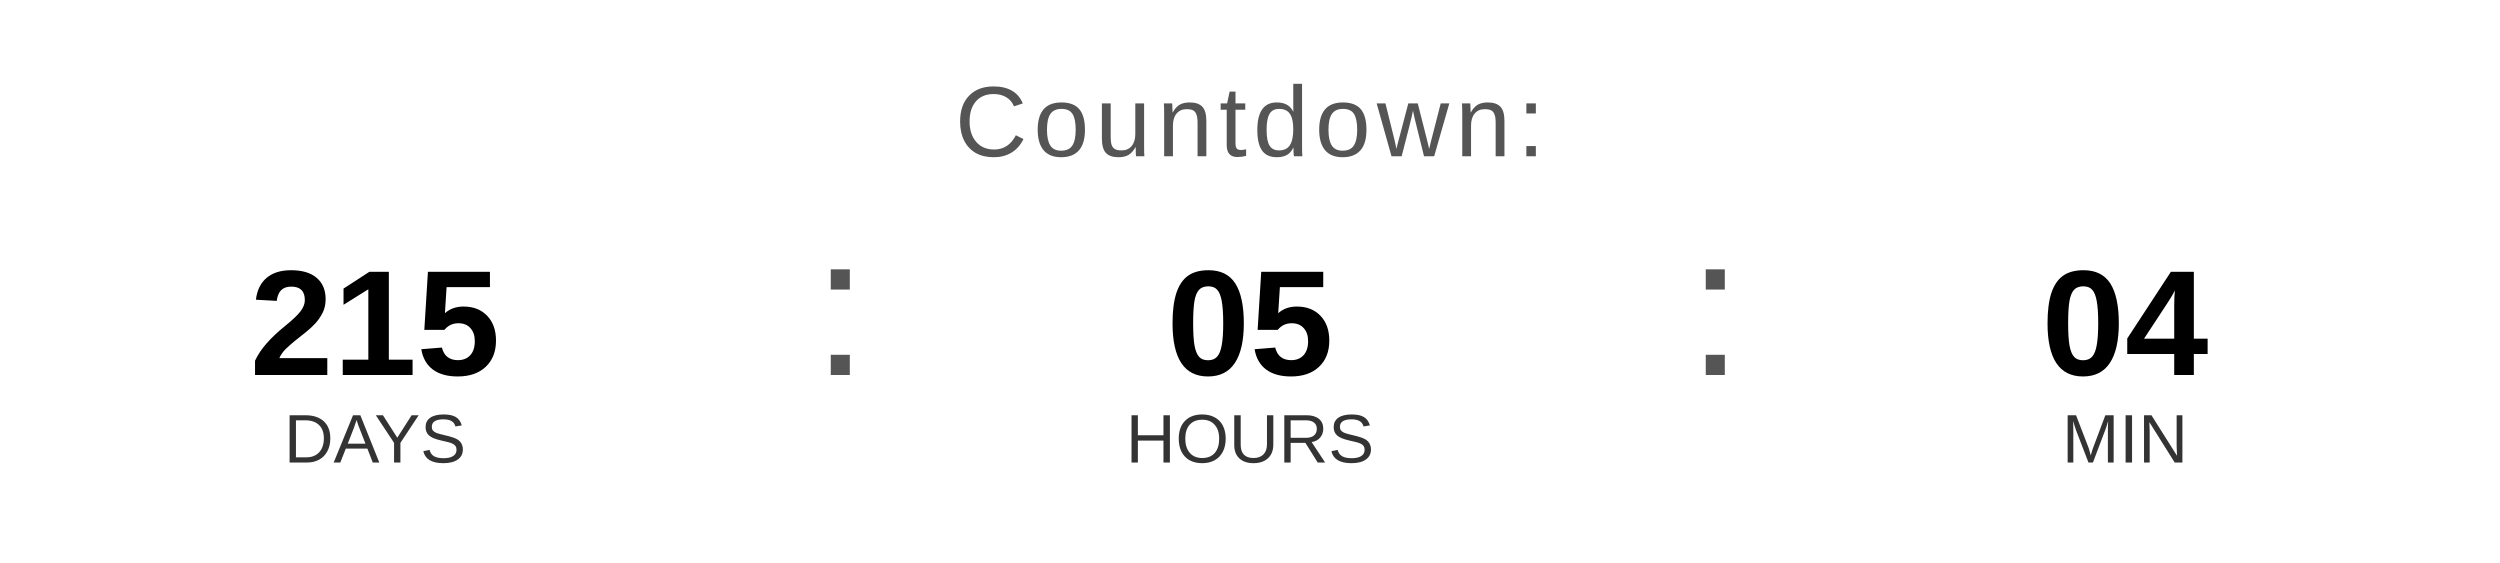
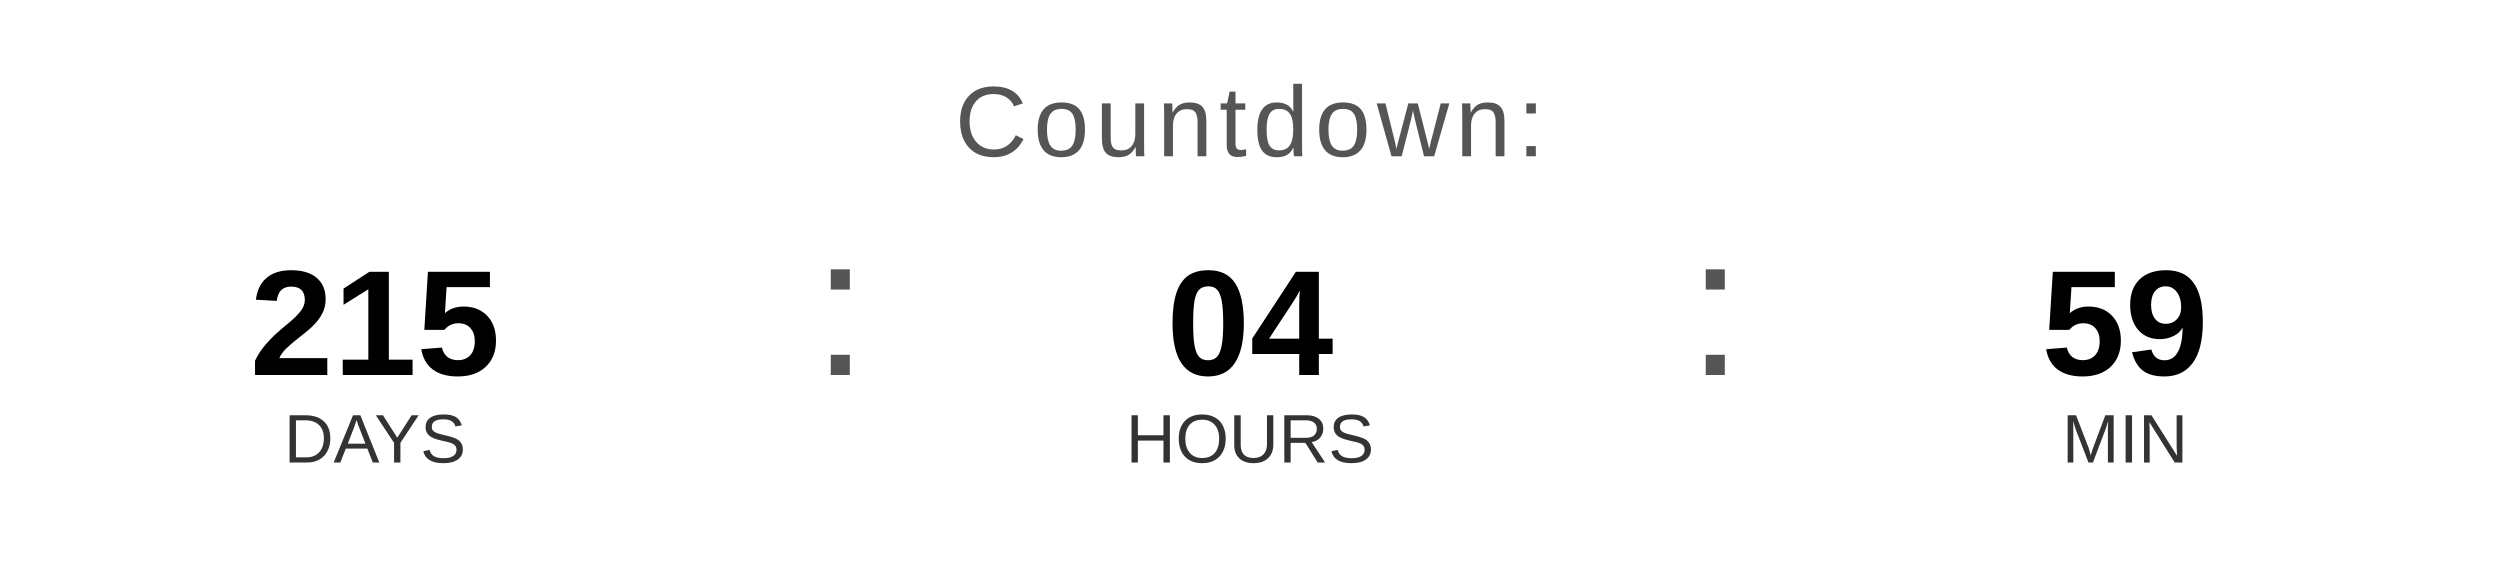
<svg xmlns="http://www.w3.org/2000/svg" width="400" height="90" viewBox="0 0 400 90">
  <text x="200" y="25" font-family="Arial, Helvetica, sans-serif" font-size="16" fill="#555555" text-anchor="middle" letter-spacing="1">
    Countdown:
  </text>
  <text x="60" y="60" font-family="Arial, Helvetica, sans-serif" font-size="24" font-weight="bold" fill="#000000" text-anchor="middle">215</text>
  <text x="60" y="74" font-family="Arial, Helvetica, sans-serif" font-size="11" fill="#333333" text-anchor="middle">DAYS</text>
  <text x="130" y="60" font-family="Arial, sans-serif" font-size="32" fill="#555555">:</text>
-   <text x="200" y="60" font-family="Arial, Helvetica, sans-serif" font-size="24" font-weight="bold" fill="#000000" text-anchor="middle">05</text>
+   <text x="200" y="60" font-family="Arial, Helvetica, sans-serif" font-size="24" font-weight="bold" fill="#000000" text-anchor="middle">04</text>
  <text x="200" y="74" font-family="Arial, Helvetica, sans-serif" font-size="11" fill="#333333" text-anchor="middle">HOURS</text>
  <text x="270" y="60" font-family="Arial, sans-serif" font-size="32" fill="#555555">:</text>
-   <text x="340" y="60" font-family="Arial, Helvetica, sans-serif" font-size="24" font-weight="bold" fill="#000000" text-anchor="middle">04</text>
+   <text x="340" y="60" font-family="Arial, Helvetica, sans-serif" font-size="24" font-weight="bold" fill="#000000" text-anchor="middle">59</text>
  <text x="340" y="74" font-family="Arial, Helvetica, sans-serif" font-size="11" fill="#333333" text-anchor="middle">MIN</text>
</svg>
